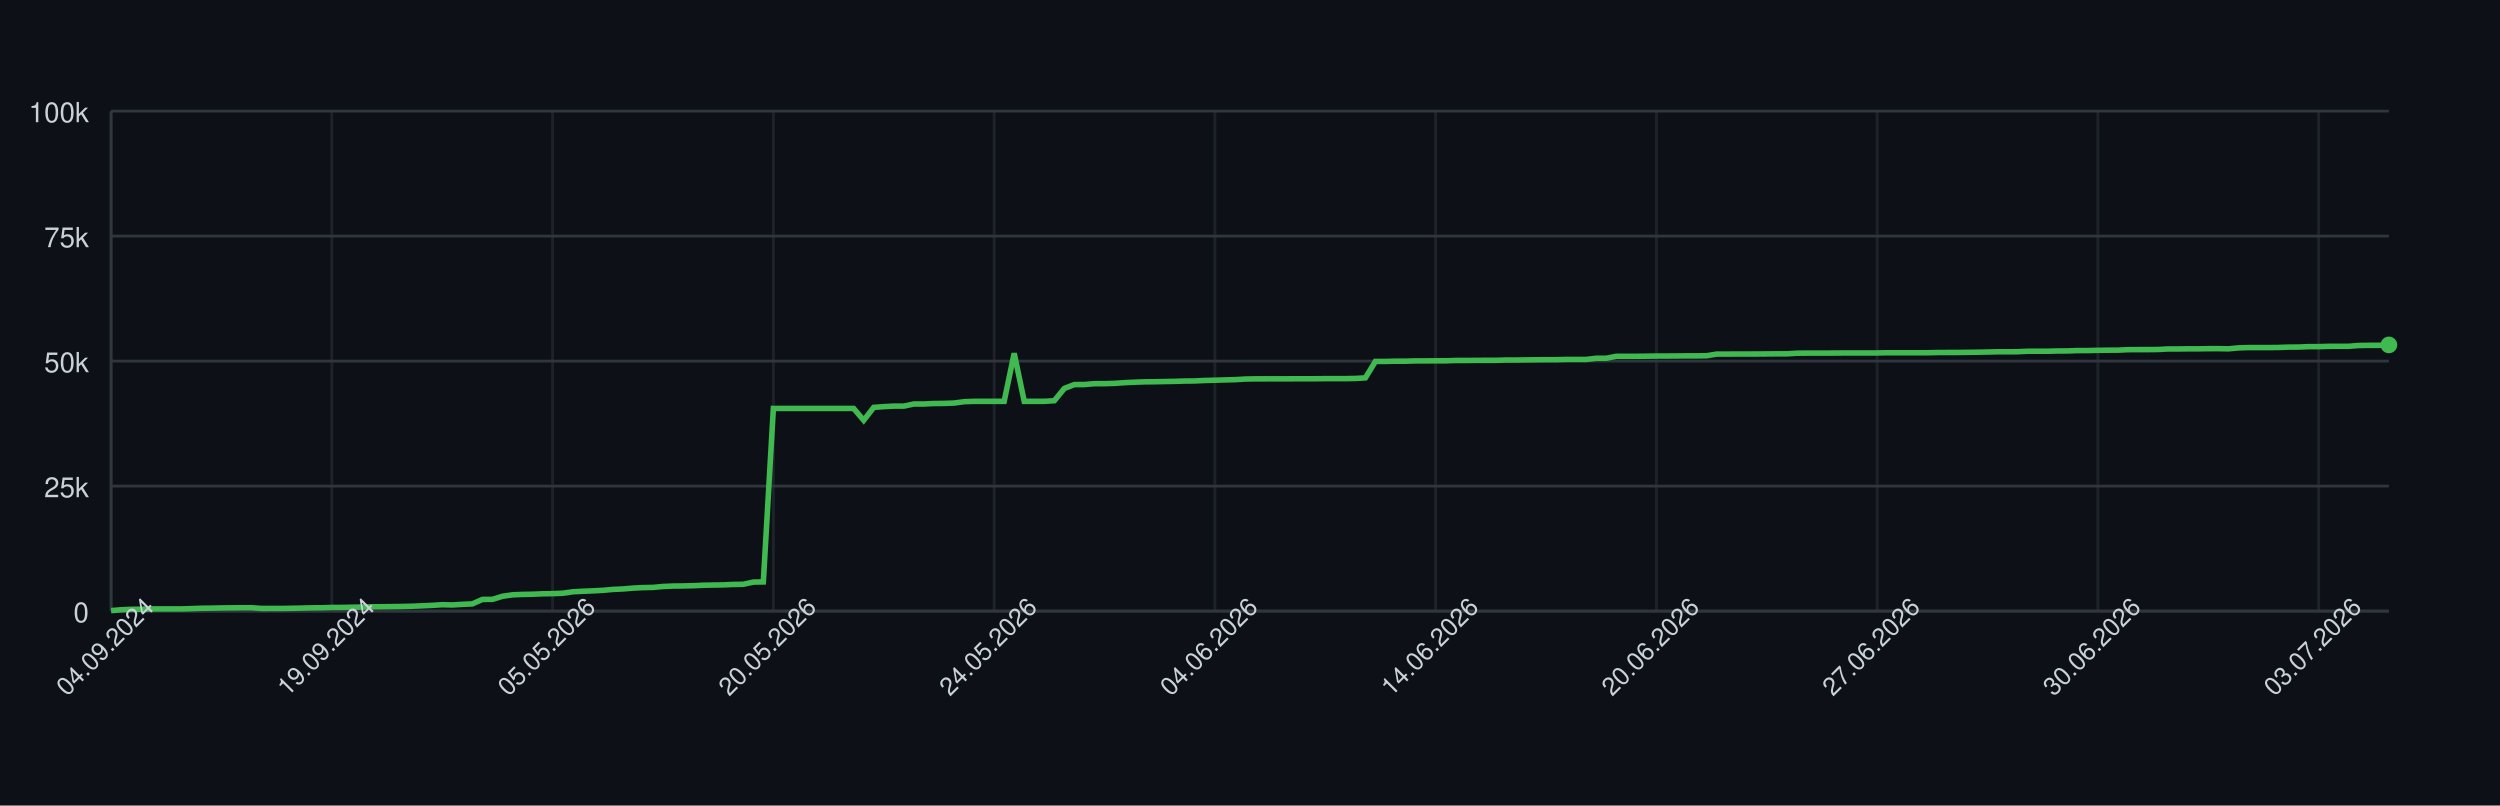
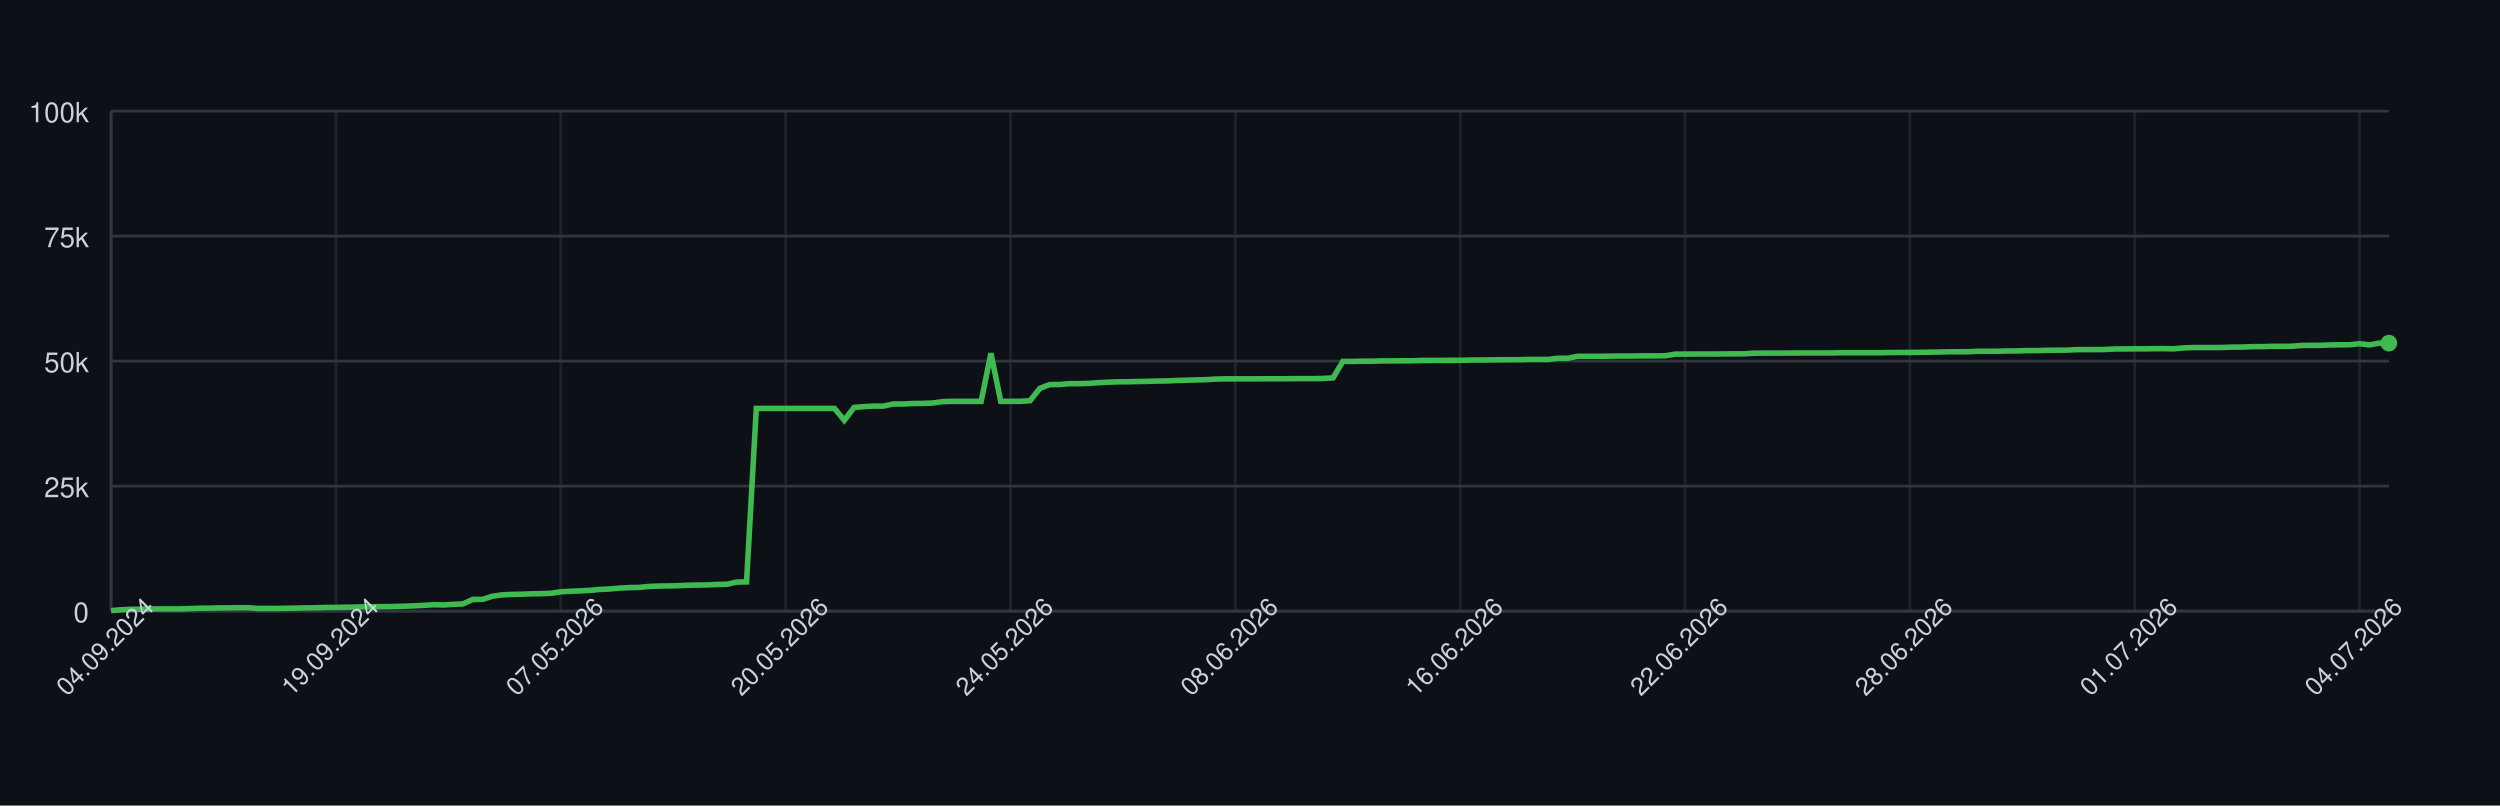
<svg xmlns="http://www.w3.org/2000/svg" width="900" height="290" style="font-family: -apple-system, BlinkMacSystemFont, 'Segoe UI', Helvetica, Arial, sans-serif;">
  <rect width="100%" height="100%" fill="#0d1117" />
  <g>
    <line x1="40" y1="220.00" x2="860" y2="220.00" stroke="#30363d" />
    <text x="32" y="224.00" font-size="10" fill="#c9d1d9" text-anchor="end">0</text>
    <line x1="40" y1="175.00" x2="860" y2="175.00" stroke="#30363d" />
    <text x="32" y="179.00" font-size="10" fill="#c9d1d9" text-anchor="end">25k</text>
    <line x1="40" y1="130.00" x2="860" y2="130.00" stroke="#30363d" />
    <text x="32" y="134.00" font-size="10" fill="#c9d1d9" text-anchor="end">50k</text>
    <line x1="40" y1="85.00" x2="860" y2="85.00" stroke="#30363d" />
    <text x="32" y="89.00" font-size="10" fill="#c9d1d9" text-anchor="end">75k</text>
    <line x1="40" y1="40.00" x2="860" y2="40.00" stroke="#30363d" />
    <text x="32" y="44.00" font-size="10" fill="#c9d1d9" text-anchor="end">100k</text>
    <line x1="40.00" y1="40" x2="40.00" y2="220" stroke="#30363d" opacity="0.5" />
-     <line x1="119.47" y1="40" x2="119.47" y2="220" stroke="#30363d" opacity="0.5" />
-     <line x1="198.94" y1="40" x2="198.94" y2="220" stroke="#30363d" opacity="0.5" />
-     <line x1="278.41" y1="40" x2="278.41" y2="220" stroke="#30363d" opacity="0.5" />
-     <line x1="357.89" y1="40" x2="357.89" y2="220" stroke="#30363d" opacity="0.5" />
-     <line x1="437.36" y1="40" x2="437.36" y2="220" stroke="#30363d" opacity="0.5" />
-     <line x1="516.83" y1="40" x2="516.83" y2="220" stroke="#30363d" opacity="0.5" />
-     <line x1="596.30" y1="40" x2="596.30" y2="220" stroke="#30363d" opacity="0.5" />
-     <line x1="675.77" y1="40" x2="675.77" y2="220" stroke="#30363d" opacity="0.5" />
-     <line x1="755.24" y1="40" x2="755.24" y2="220" stroke="#30363d" opacity="0.5" />
-     <line x1="834.71" y1="40" x2="834.71" y2="220" stroke="#30363d" opacity="0.5" />
+     <line x1="120.94" y1="40" x2="120.94" y2="220" stroke="#30363d" opacity="0.5" />
+     <line x1="201.89" y1="40" x2="201.89" y2="220" stroke="#30363d" opacity="0.5" />
+     <line x1="282.83" y1="40" x2="282.83" y2="220" stroke="#30363d" opacity="0.5" />
+     <line x1="363.78" y1="40" x2="363.78" y2="220" stroke="#30363d" opacity="0.5" />
+     <line x1="444.72" y1="40" x2="444.72" y2="220" stroke="#30363d" opacity="0.5" />
+     <line x1="525.67" y1="40" x2="525.67" y2="220" stroke="#30363d" opacity="0.5" />
+     <line x1="606.61" y1="40" x2="606.61" y2="220" stroke="#30363d" opacity="0.5" />
+     <line x1="687.55" y1="40" x2="687.55" y2="220" stroke="#30363d" opacity="0.5" />
+     <line x1="768.50" y1="40" x2="768.50" y2="220" stroke="#30363d" opacity="0.5" />
+     <line x1="849.44" y1="40" x2="849.44" y2="220" stroke="#30363d" opacity="0.5" />
    <line x1="40" y1="220" x2="860" y2="220" stroke="#30363d" />
    <line x1="40" y1="40" x2="40" y2="220" stroke="#30363d" />
-     <path d="M 40.00 219.82 L 43.61 219.52 L 47.22 219.36 L 50.84 219.31 L 54.45 219.21 L 58.06 219.21 L 61.67 219.21 L 65.29 219.21 L 68.90 219.10 L 72.51 218.97 L 76.12 218.93 L 79.74 218.85 L 83.35 218.82 L 86.96 218.77 L 90.57 218.77 L 94.19 219.05 L 97.80 219.04 L 101.41 219.04 L 105.02 218.98 L 108.63 218.91 L 112.25 218.82 L 115.86 218.79 L 119.47 218.68 L 123.08 218.67 L 126.70 218.60 L 130.31 218.55 L 133.92 218.45 L 137.53 218.42 L 141.15 218.38 L 144.76 218.33 L 148.37 218.24 L 151.98 218.09 L 155.59 217.93 L 159.21 217.69 L 162.82 217.78 L 166.43 217.56 L 170.04 217.40 L 173.66 215.79 L 177.27 215.77 L 180.88 214.66 L 184.49 214.14 L 188.11 213.99 L 191.72 213.92 L 195.33 213.77 L 198.94 213.71 L 202.56 213.57 L 206.17 213.05 L 209.78 212.85 L 213.39 212.71 L 217.00 212.52 L 220.62 212.19 L 224.23 212.03 L 227.84 211.72 L 231.45 211.54 L 235.07 211.47 L 238.68 211.13 L 242.29 210.98 L 245.90 210.94 L 249.52 210.85 L 253.13 210.69 L 256.74 210.62 L 260.35 210.56 L 263.96 210.40 L 267.58 210.34 L 271.19 209.55 L 274.80 209.49 L 278.41 147.04 L 282.03 147.04 L 285.64 147.04 L 289.25 147.04 L 292.86 147.04 L 296.48 147.04 L 300.09 147.04 L 303.70 147.04 L 307.31 147.04 L 310.93 151.31 L 314.54 146.66 L 318.15 146.39 L 321.76 146.20 L 325.37 146.20 L 328.99 145.44 L 332.60 145.44 L 336.21 145.27 L 339.82 145.23 L 343.44 145.10 L 347.05 144.61 L 350.66 144.48 L 354.27 144.48 L 357.89 144.48 L 361.50 144.48 L 365.11 127.19 L 368.72 144.48 L 372.33 144.48 L 375.95 144.48 L 379.56 144.25 L 383.17 139.83 L 386.78 138.44 L 390.40 138.43 L 394.01 138.12 L 397.62 138.12 L 401.23 138.01 L 404.85 137.76 L 408.46 137.59 L 412.07 137.46 L 415.68 137.43 L 419.30 137.35 L 422.91 137.29 L 426.52 137.18 L 430.13 137.14 L 433.74 136.97 L 437.36 136.88 L 440.97 136.77 L 444.58 136.68 L 448.19 136.46 L 451.81 136.39 L 455.42 136.39 L 459.03 136.38 L 462.64 136.38 L 466.26 136.36 L 469.87 136.35 L 473.48 136.35 L 477.09 136.31 L 480.70 136.31 L 484.32 136.31 L 487.93 136.24 L 491.54 136.03 L 495.15 130.11 L 498.77 130.11 L 502.38 130.03 L 505.99 130.03 L 509.60 129.92 L 513.22 129.92 L 516.83 129.89 L 520.44 129.89 L 524.05 129.77 L 527.67 129.77 L 531.28 129.73 L 534.89 129.72 L 538.50 129.72 L 542.11 129.61 L 545.73 129.61 L 549.34 129.57 L 552.95 129.52 L 556.56 129.49 L 560.18 129.49 L 563.79 129.40 L 567.40 129.40 L 571.01 129.40 L 574.63 128.97 L 578.24 128.97 L 581.85 128.27 L 585.46 128.27 L 589.07 128.27 L 592.69 128.23 L 596.30 128.17 L 599.91 128.17 L 603.52 128.14 L 607.14 128.11 L 610.75 128.11 L 614.36 128.07 L 617.97 127.48 L 621.59 127.48 L 625.20 127.45 L 628.81 127.45 L 632.42 127.44 L 636.04 127.41 L 639.65 127.38 L 643.26 127.38 L 646.87 127.16 L 650.48 127.12 L 654.10 127.12 L 657.71 127.12 L 661.32 127.09 L 664.93 127.06 L 668.55 127.06 L 672.16 127.06 L 675.77 127.06 L 679.38 126.99 L 683.00 126.99 L 686.61 126.99 L 690.22 126.99 L 693.83 126.99 L 697.44 126.91 L 701.06 126.89 L 704.67 126.89 L 708.28 126.84 L 711.89 126.79 L 715.51 126.73 L 719.12 126.64 L 722.73 126.64 L 726.34 126.62 L 729.96 126.45 L 733.57 126.45 L 737.18 126.45 L 740.79 126.35 L 744.41 126.33 L 748.02 126.20 L 751.63 126.20 L 755.24 126.12 L 758.85 126.07 L 762.47 126.06 L 766.08 125.88 L 769.69 125.86 L 773.30 125.86 L 776.92 125.82 L 780.53 125.62 L 784.14 125.62 L 787.75 125.58 L 791.37 125.58 L 794.98 125.52 L 798.59 125.51 L 802.20 125.58 L 805.81 125.24 L 809.43 125.13 L 813.04 125.13 L 816.65 125.13 L 820.26 125.09 L 823.88 124.96 L 827.49 124.94 L 831.10 124.79 L 834.71 124.79 L 838.33 124.68 L 841.94 124.66 L 845.55 124.66 L 849.16 124.38 L 852.78 124.32 L 856.39 124.32 L 860.00 124.17" fill="none" stroke="#3fb950" stroke-width="2" />
-     <circle cx="860.00" cy="124.17" r="3" fill="#3fb950" />
+     <path d="M 40.00 219.82 L 43.52 219.52 L 47.04 219.36 L 50.56 219.31 L 54.08 219.21 L 57.60 219.21 L 61.12 219.21 L 64.64 219.21 L 68.15 219.10 L 71.67 218.97 L 75.19 218.93 L 78.71 218.85 L 82.23 218.82 L 85.75 218.77 L 89.27 218.77 L 92.79 219.05 L 96.31 219.04 L 99.83 219.04 L 103.35 218.98 L 106.87 218.91 L 110.39 218.82 L 113.91 218.79 L 117.42 218.68 L 120.94 218.67 L 124.46 218.60 L 127.98 218.55 L 131.50 218.45 L 135.02 218.42 L 138.54 218.38 L 142.06 218.33 L 145.58 218.24 L 149.10 218.09 L 152.62 217.93 L 156.14 217.69 L 159.66 217.78 L 163.18 217.56 L 166.70 217.40 L 170.21 215.79 L 173.73 215.77 L 177.25 214.66 L 180.77 214.14 L 184.29 213.99 L 187.81 213.92 L 191.33 213.77 L 194.85 213.71 L 198.37 213.57 L 201.89 213.05 L 205.41 212.85 L 208.93 212.71 L 212.45 212.52 L 215.97 212.19 L 219.48 212.03 L 223.00 211.72 L 226.52 211.54 L 230.04 211.47 L 233.56 211.13 L 237.08 210.98 L 240.60 210.94 L 244.12 210.85 L 247.64 210.69 L 251.16 210.62 L 254.68 210.56 L 258.20 210.40 L 261.72 210.34 L 265.24 209.55 L 268.76 209.49 L 272.27 147.04 L 275.79 147.04 L 279.31 147.04 L 282.83 147.04 L 286.35 147.04 L 289.87 147.04 L 293.39 147.04 L 296.91 147.04 L 300.43 147.04 L 303.95 151.31 L 307.47 146.66 L 310.99 146.39 L 314.51 146.20 L 318.03 146.20 L 321.55 145.44 L 325.06 145.44 L 328.58 145.27 L 332.10 145.23 L 335.62 145.10 L 339.14 144.61 L 342.66 144.48 L 346.18 144.48 L 349.70 144.48 L 353.22 144.48 L 356.74 127.19 L 360.26 144.48 L 363.78 144.48 L 367.30 144.48 L 370.82 144.25 L 374.33 139.83 L 377.85 138.44 L 381.37 138.43 L 384.89 138.12 L 388.41 138.12 L 391.93 138.01 L 395.45 137.76 L 398.97 137.59 L 402.49 137.46 L 406.01 137.43 L 409.53 137.35 L 413.05 137.29 L 416.57 137.18 L 420.09 137.14 L 423.61 136.97 L 427.12 136.88 L 430.64 136.77 L 434.16 136.68 L 437.68 136.46 L 441.20 136.39 L 444.72 136.39 L 448.24 136.38 L 451.76 136.38 L 455.28 136.36 L 458.80 136.35 L 462.32 136.35 L 465.84 136.31 L 469.36 136.31 L 472.88 136.31 L 476.39 136.24 L 479.91 136.03 L 483.43 130.11 L 486.95 130.11 L 490.47 130.03 L 493.99 130.03 L 497.51 129.92 L 501.03 129.92 L 504.55 129.89 L 508.07 129.89 L 511.59 129.77 L 515.11 129.77 L 518.63 129.73 L 522.15 129.72 L 525.67 129.72 L 529.18 129.61 L 532.70 129.61 L 536.22 129.57 L 539.74 129.52 L 543.26 129.49 L 546.78 129.49 L 550.30 129.40 L 553.82 129.40 L 557.34 129.40 L 560.86 128.97 L 564.38 128.97 L 567.90 128.27 L 571.42 128.27 L 574.94 128.27 L 578.45 128.23 L 581.97 128.17 L 585.49 128.17 L 589.01 128.14 L 592.53 128.11 L 596.05 128.11 L 599.57 128.07 L 603.09 127.48 L 606.61 127.48 L 610.13 127.45 L 613.65 127.45 L 617.17 127.44 L 620.69 127.41 L 624.21 127.38 L 627.73 127.38 L 631.24 127.16 L 634.76 127.12 L 638.28 127.12 L 641.80 127.12 L 645.32 127.09 L 648.84 127.06 L 652.36 127.06 L 655.88 127.06 L 659.40 127.06 L 662.92 126.99 L 666.44 126.99 L 669.96 126.99 L 673.48 126.99 L 677.00 126.99 L 680.52 126.91 L 684.03 126.89 L 687.55 126.89 L 691.07 126.84 L 694.59 126.79 L 698.11 126.73 L 701.63 126.64 L 705.15 126.64 L 708.67 126.62 L 712.19 126.45 L 715.71 126.45 L 719.23 126.45 L 722.75 126.35 L 726.27 126.33 L 729.79 126.20 L 733.30 126.20 L 736.82 126.12 L 740.34 126.07 L 743.86 126.06 L 747.38 125.88 L 750.90 125.86 L 754.42 125.86 L 757.94 125.82 L 761.46 125.62 L 764.98 125.62 L 768.50 125.58 L 772.02 125.58 L 775.54 125.52 L 779.06 125.51 L 782.58 125.58 L 786.09 125.24 L 789.61 125.13 L 793.13 125.13 L 796.65 125.13 L 800.17 125.09 L 803.69 124.96 L 807.21 124.94 L 810.73 124.79 L 814.25 124.79 L 817.77 124.68 L 821.29 124.66 L 824.81 124.66 L 828.33 124.38 L 831.85 124.32 L 835.36 124.32 L 838.88 124.17 L 842.40 124.13 L 845.92 124.11 L 849.44 123.73 L 852.96 124.17 L 856.48 123.53 L 860.00 123.53" fill="none" stroke="#3fb950" stroke-width="2" />
+     <circle cx="860.00" cy="123.53" r="3" fill="#3fb950" />
    <text x="40.00" y="235.00" font-size="9" fill="#c9d1d9" text-anchor="middle" transform="rotate(-45 40.00 235.00)">04.09.2024</text>
-     <text x="119.47" y="235.00" font-size="9" fill="#c9d1d9" text-anchor="middle" transform="rotate(-45 119.47 235.00)">19.09.2024</text>
-     <text x="198.94" y="235.00" font-size="9" fill="#c9d1d9" text-anchor="middle" transform="rotate(-45 198.94 235.00)">05.05.2026</text>
-     <text x="278.41" y="235.00" font-size="9" fill="#c9d1d9" text-anchor="middle" transform="rotate(-45 278.41 235.00)">20.05.2026</text>
-     <text x="357.89" y="235.00" font-size="9" fill="#c9d1d9" text-anchor="middle" transform="rotate(-45 357.89 235.00)">24.05.2026</text>
-     <text x="437.36" y="235.00" font-size="9" fill="#c9d1d9" text-anchor="middle" transform="rotate(-45 437.36 235.00)">04.06.2026</text>
-     <text x="516.83" y="235.00" font-size="9" fill="#c9d1d9" text-anchor="middle" transform="rotate(-45 516.83 235.00)">14.06.2026</text>
-     <text x="596.30" y="235.00" font-size="9" fill="#c9d1d9" text-anchor="middle" transform="rotate(-45 596.30 235.00)">20.06.2026</text>
-     <text x="675.77" y="235.00" font-size="9" fill="#c9d1d9" text-anchor="middle" transform="rotate(-45 675.77 235.00)">27.06.2026</text>
-     <text x="755.24" y="235.00" font-size="9" fill="#c9d1d9" text-anchor="middle" transform="rotate(-45 755.24 235.00)">30.06.2026</text>
-     <text x="834.71" y="235.00" font-size="9" fill="#c9d1d9" text-anchor="middle" transform="rotate(-45 834.71 235.00)">03.07.2026</text>
+     <text x="120.94" y="235.00" font-size="9" fill="#c9d1d9" text-anchor="middle" transform="rotate(-45 120.94 235.00)">19.09.2024</text>
+     <text x="201.89" y="235.00" font-size="9" fill="#c9d1d9" text-anchor="middle" transform="rotate(-45 201.89 235.00)">07.05.2026</text>
+     <text x="282.83" y="235.00" font-size="9" fill="#c9d1d9" text-anchor="middle" transform="rotate(-45 282.83 235.00)">20.05.2026</text>
+     <text x="363.78" y="235.00" font-size="9" fill="#c9d1d9" text-anchor="middle" transform="rotate(-45 363.78 235.00)">24.05.2026</text>
+     <text x="444.72" y="235.00" font-size="9" fill="#c9d1d9" text-anchor="middle" transform="rotate(-45 444.72 235.00)">08.06.2026</text>
+     <text x="525.67" y="235.00" font-size="9" fill="#c9d1d9" text-anchor="middle" transform="rotate(-45 525.67 235.00)">16.06.2026</text>
+     <text x="606.61" y="235.00" font-size="9" fill="#c9d1d9" text-anchor="middle" transform="rotate(-45 606.61 235.00)">22.06.2026</text>
+     <text x="687.55" y="235.00" font-size="9" fill="#c9d1d9" text-anchor="middle" transform="rotate(-45 687.55 235.00)">28.06.2026</text>
+     <text x="768.50" y="235.00" font-size="9" fill="#c9d1d9" text-anchor="middle" transform="rotate(-45 768.50 235.00)">01.07.2026</text>
+     <text x="849.44" y="235.00" font-size="9" fill="#c9d1d9" text-anchor="middle" transform="rotate(-45 849.44 235.00)">04.07.2026</text>
  </g>
</svg>
